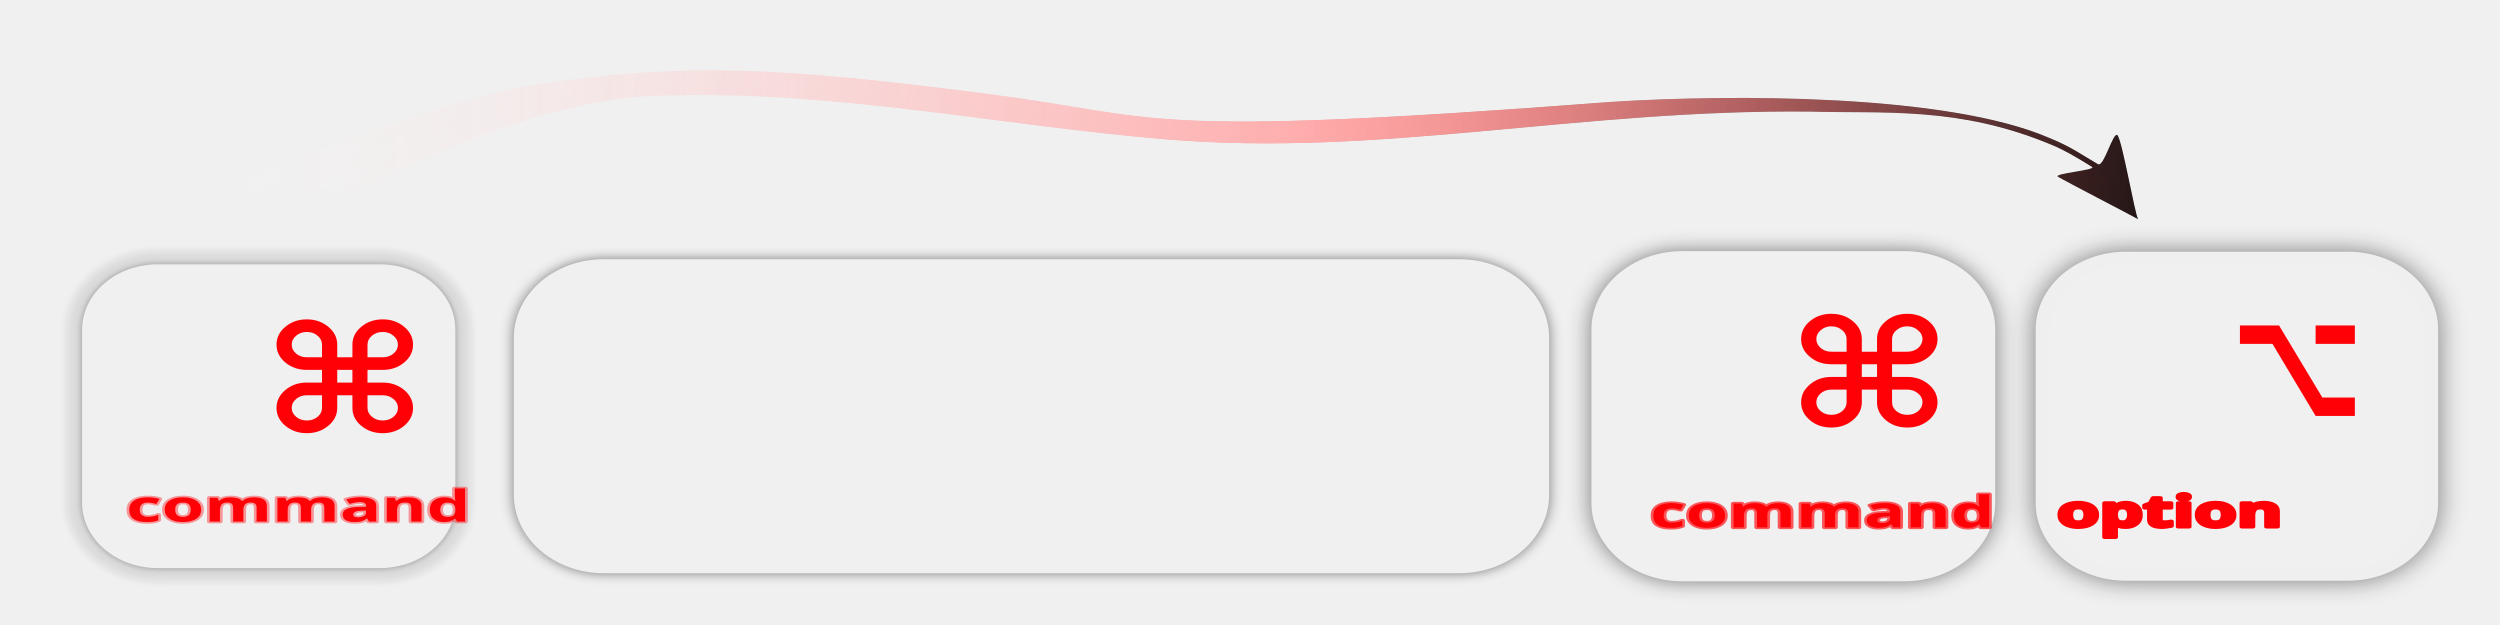
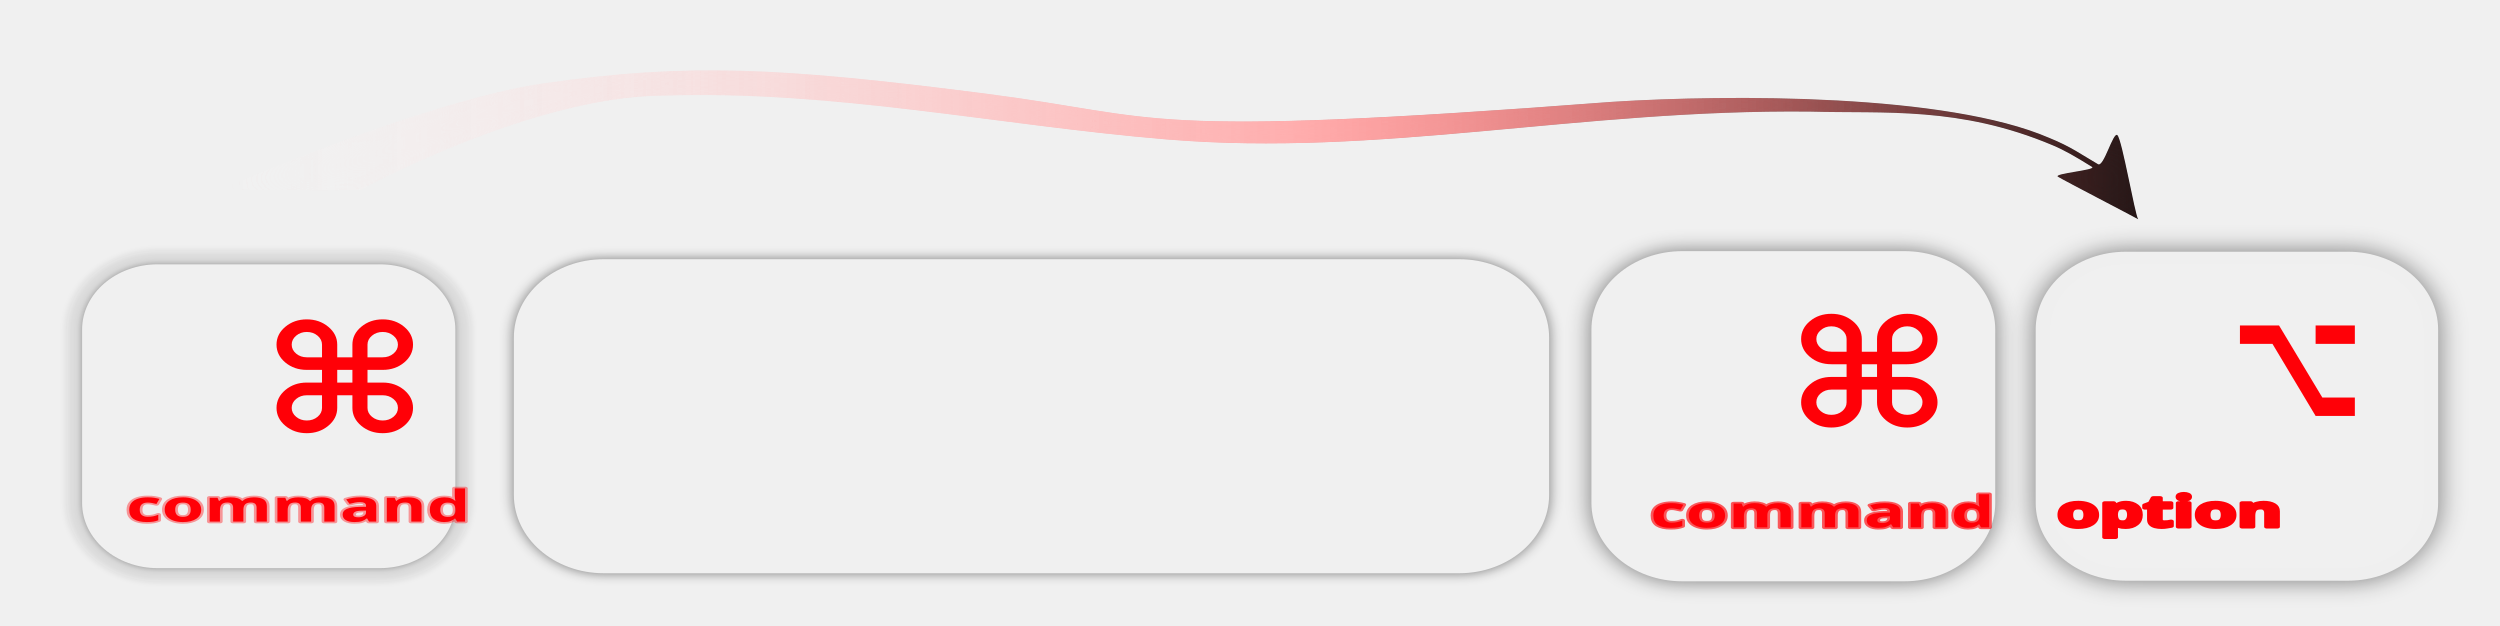
- <svg xmlns="http://www.w3.org/2000/svg" xmlns:xlink="http://www.w3.org/1999/xlink" width="800" height="200" viewBox="0 0 211.667 52.917" version="1.1" id="svg1">
+ <svg xmlns="http://www.w3.org/2000/svg" xmlns:xlink="http://www.w3.org/1999/xlink" height="100%" viewBox="0 0 211.667 52.917" version="1.1" id="svg1">
  <defs id="defs1">
    <linearGradient id="linearGradient17">
      <stop style="stop-color:#ffffff;stop-opacity:0;" offset="0.014" id="stop17" />
      <stop style="stop-color:#ff7f7f;stop-opacity:0.984;" offset="0.551" id="stop19" />
      <stop style="stop-color:#000000;stop-opacity:0.976;" offset="1" id="stop18" />
    </linearGradient>
    <filter style="color-interpolation-filters:sRGB" id="filter141" x="-0.129" y="-0.136" width="1.257" height="1.273">
      <feFlood result="flood" in="SourceGraphic" flood-opacity="0.498" flood-color="rgb(0,0,0)" id="feFlood140" />
      <feGaussianBlur result="blur" in="SourceGraphic" stdDeviation="5.343" id="feGaussianBlur140" />
      <feOffset result="offset" in="blur" dx="0" dy="0" id="feOffset140" />
      <feComposite result="comp1" operator="in" in="flood" in2="offset" id="feComposite140" />
      <feComposite result="comp2" operator="out" in="comp1" in2="SourceGraphic" id="feComposite141" />
    </filter>
    <filter style="color-interpolation-filters:sRGB" id="filter15" x="-0.03" y="-0.255" width="1.06" height="1.509">
      <feGaussianBlur stdDeviation="5" result="result3" id="feGaussianBlur13" />
      <feColorMatrix values="1 0 0 0 0 0 1 0 0 0 0 0 1 0 0 0 0 0 50 0 " result="result7" id="feColorMatrix13" />
      <feComposite operator="in" in2="SourceGraphic" result="result9" id="feComposite13" />
      <feComposite in2="result7" operator="arithmetic" in="result9" k1="0.5" k3="0.5" result="result1" id="feComposite14" k2="0" k4="0" />
      <feBlend in2="result1" result="result5" mode="screen" in="SourceGraphic" id="feBlend14" />
      <feBlend in2="result5" mode="darken" in="result5" result="result6" id="feBlend15" />
      <feComposite in2="SourceGraphic" operator="in" result="result8" id="feComposite15" />
    </filter>
    <linearGradient xlink:href="#linearGradient17" id="linearGradient18" x1="192.302" y1="152.346" x2="616.891" y2="152.346" gradientUnits="userSpaceOnUse" />
    <filter style="color-interpolation-filters:sRGB" id="filter8" x="-0.116" y="-0.123" width="1.232" height="1.246">
      <feFlood result="flood" in="SourceGraphic" flood-opacity="0.498" flood-color="rgb(0,0,0)" id="feFlood7" />
      <feGaussianBlur result="blur" in="SourceGraphic" stdDeviation="4.485" id="feGaussianBlur7" />
      <feOffset result="offset" in="blur" dx="0" dy="0" id="feOffset7" />
      <feComposite result="comp1" operator="in" in="flood" in2="offset" id="feComposite7" />
      <feComposite result="comp2" operator="out" in="comp1" in2="SourceGraphic" id="feComposite8" />
    </filter>
    <filter style="color-interpolation-filters:sRGB" id="filter11" x="-0.064" y="-0.068" width="1.128" height="1.136">
      <feFlood result="flood" in="SourceGraphic" flood-opacity="0.498" flood-color="rgb(0,0,0)" id="feFlood10" />
      <feGaussianBlur result="blur" in="SourceGraphic" stdDeviation="1.372" id="feGaussianBlur10" />
      <feOffset result="offset" in="blur" dx="0" dy="0" id="feOffset10" />
      <feComposite result="comp1" operator="in" in="flood" in2="offset" id="feComposite10" />
      <feComposite result="comp2" operator="out" in="comp1" in2="SourceGraphic" id="feComposite11" />
    </filter>
    <filter style="color-interpolation-filters:sRGB" id="filter16" x="-0.031" y="-0.095" width="1.063" height="1.19">
      <feFlood result="flood" in="SourceGraphic" flood-opacity="0.498" flood-color="rgb(0,0,0)" id="feFlood11" />
      <feGaussianBlur result="blur" in="SourceGraphic" stdDeviation="2.638" id="feGaussianBlur11" />
      <feOffset result="offset" in="blur" dx="0" dy="0" id="feOffset11" />
      <feComposite result="comp1" operator="in" in="flood" in2="offset" id="feComposite12" />
      <feComposite result="comp2" operator="out" in="comp1" in2="SourceGraphic" id="feComposite16" />
    </filter>
  </defs>
  <g id="layer1" transform="translate(-160.2493,-121.5704)" style="display:inline">
    <g id="g145" transform="matrix(1.00058,0,0,0.9815642,-7.141938,7.730964)" style="display:inline">
      <g id="g142" transform="matrix(0.2208128,0,0,0.1940916,169.3968,123.5657)" style="display:inline;fill:#ff0007;fill-opacity:1">
        <rect style="opacity:1;fill:#ff0007;fill-opacity:1;fill-rule:nonzero;stroke:#dadada;stroke-width:11.71;stroke-linecap:round;stroke-linejoin:bevel;stroke-dasharray:none;stroke-opacity:0.221;paint-order:stroke fill markers;filter:url(#filter11)" id="rect70" width="143.038" height="135.031" x="144.465" y="-220.314" ry="28.982" transform="matrix(1,0,0,-1,-122.53,-6.918919)" />
        <text xml:space="preserve" style="font-style:normal;font-variant:normal;font-weight:bold;font-stretch:normal;font-size:22.66px;font-family:'.Apple SD Gothic NeoI';-inkscape-font-specification:'.Apple SD Gothic NeoI, Bold';font-variant-ligatures:normal;font-variant-caps:normal;font-variant-numeric:normal;font-variant-east-asian:normal;display:inline;fill:#ff0007;fill-opacity:1;fill-rule:nonzero;stroke:#ff0007;stroke-width:1.767;stroke-linecap:round;stroke-linejoin:round;stroke-dasharray:none;stroke-opacity:0.38;paint-order:stroke markers fill" x="33.278" y="224.813" id="text150" transform="scale(1.166492,0.8572713)">
          <tspan id="tspan150" style="font-style:normal;font-variant:normal;font-weight:bold;font-stretch:normal;font-size:22.66px;font-family:'.Apple SD Gothic NeoI';-inkscape-font-specification:'.Apple SD Gothic NeoI, Bold';font-variant-ligatures:normal;font-variant-caps:normal;font-variant-numeric:normal;font-variant-east-asian:normal;fill:#ff0007;fill-opacity:1;stroke:#ff0007;stroke-width:1.767;stroke-dasharray:none;stroke-opacity:0.38" x="33.278" y="224.813">command</tspan>
        </text>
        <text xml:space="preserve" style="font-style:normal;font-variant:normal;font-weight:bold;font-stretch:normal;font-size:67.795px;font-family:'.Apple SD Gothic NeoI';-inkscape-font-specification:'.Apple SD Gothic NeoI, Bold';font-variant-ligatures:normal;font-variant-caps:normal;font-variant-numeric:normal;font-variant-east-asian:normal;opacity:1;fill:#ff0007;fill-opacity:1;fill-rule:nonzero;stroke:none;stroke-width:58.146;stroke-linecap:round;stroke-linejoin:bevel;stroke-dasharray:none;stroke-opacity:1;paint-order:stroke fill markers" x="89.106" y="156.014" id="text141" transform="scale(1.016922,0.9833598)">
          <tspan id="tspan141" style="font-style:normal;font-variant:normal;font-weight:bold;font-stretch:normal;font-size:67.795px;font-family:'.Apple SD Gothic NeoI';-inkscape-font-specification:'.Apple SD Gothic NeoI, Bold';font-variant-ligatures:normal;font-variant-caps:normal;font-variant-numeric:normal;font-variant-east-asian:normal;fill:#ff0007;fill-opacity:1;stroke:none;stroke-width:58.146;stroke-opacity:1" x="89.106" y="156.014">⌘ </tspan>
        </text>
      </g>
      <g id="g16" style="display:inline;fill:#ff0007;fill-opacity:1">
        <text xml:space="preserve" style="font-style:normal;font-variant:normal;font-weight:bold;font-stretch:normal;font-size:14.035px;font-family:'.Apple SD Gothic NeoI';-inkscape-font-specification:'.Apple SD Gothic NeoI, Bold';font-variant-ligatures:normal;font-variant-caps:normal;font-variant-numeric:normal;font-variant-east-asian:normal;fill:#ff0007;fill-opacity:1;fill-rule:nonzero;stroke:none;stroke-width:12.037;stroke-linecap:round;stroke-linejoin:bevel;stroke-dasharray:none;stroke-opacity:1;paint-order:stroke fill markers" x="293.56" y="165.797" id="text142" transform="scale(1.084667,0.921942)">
          <tspan id="tspan142" style="font-style:normal;font-variant:normal;font-weight:bold;font-stretch:normal;font-size:14.035px;font-family:'.Apple SD Gothic NeoI';-inkscape-font-specification:'.Apple SD Gothic NeoI, Bold';font-variant-ligatures:normal;font-variant-caps:normal;font-variant-numeric:normal;font-variant-east-asian:normal;fill:#ff0007;fill-opacity:1;stroke:none;stroke-width:12.037;stroke-opacity:1" x="293.56" y="165.797">⌘ </tspan>
        </text>
        <rect style="display:inline;fill:#ff0007;fill-opacity:1;fill-rule:nonzero;stroke:#dadada;stroke-width:11.71;stroke-linecap:round;stroke-linejoin:bevel;stroke-dasharray:none;stroke-opacity:1;paint-order:stroke fill markers;filter:url(#filter8)" id="rect142" width="143.038" height="135.031" x="144.465" y="-220.314" ry="28.982" transform="matrix(0.2208128,0,0,-0.1940916,271.3504,122.2228)" />
        <text xml:space="preserve" style="font-style:normal;font-variant:normal;font-weight:bold;font-stretch:normal;font-size:4.691px;font-family:'.Apple SD Gothic NeoI';-inkscape-font-specification:'.Apple SD Gothic NeoI, Bold';font-variant-ligatures:normal;font-variant-caps:normal;font-variant-numeric:normal;font-variant-east-asian:normal;display:inline;fill:#ff0007;fill-opacity:1;fill-rule:nonzero;stroke:#ff0006;stroke-width:0.366;stroke-linecap:round;stroke-linejoin:round;stroke-dasharray:none;stroke-opacity:0.643;paint-order:stroke markers fill" x="246.685" y="200.902" id="text149" transform="scale(1.244201,0.8037287)">
          <tspan id="tspan149" style="font-style:normal;font-variant:normal;font-weight:bold;font-stretch:normal;font-size:4.691px;font-family:'.Apple SD Gothic NeoI';-inkscape-font-specification:'.Apple SD Gothic NeoI, Bold';font-variant-ligatures:normal;font-variant-caps:normal;font-variant-numeric:normal;font-variant-east-asian:normal;fill:#ff0007;fill-opacity:1;stroke:#ff0006;stroke-width:0.366;stroke-dasharray:none;stroke-opacity:0.643" x="246.685" y="200.902">command</tspan>
        </text>
      </g>
      <rect style="display:inline;opacity:1;fill:#ff0007;fill-opacity:1;fill-rule:nonzero;stroke:#dadada;stroke-width:11.71;stroke-linecap:round;stroke-linejoin:bevel;stroke-dasharray:none;stroke-opacity:1;paint-order:stroke fill markers;filter:url(#filter16)" id="rect143" width="389.741" height="128.112" x="144.465" y="-220.314" ry="28.982" transform="matrix(0.2182119,0,0,-0.1937407,180.5291,121.6061)" />
      <g id="g17" style="opacity:1;fill:#ff0007;fill-opacity:1" transform="translate(1.05772)">
        <text xml:space="preserve" style="font-style:normal;font-variant:normal;font-weight:bold;font-stretch:normal;font-size:4.691px;font-family:'.Apple SD Gothic NeoI';-inkscape-font-specification:'.Apple SD Gothic NeoI, Bold';font-variant-ligatures:normal;font-variant-caps:normal;font-variant-numeric:normal;font-variant-east-asian:normal;text-align:center;text-anchor:middle;display:inline;fill:#ff0007;fill-opacity:1;fill-rule:nonzero;stroke:#ff0007;stroke-width:0.366;stroke-linecap:round;stroke-linejoin:round;stroke-dasharray:none;stroke-opacity:1;paint-order:stroke markers fill" x="286.652" y="200.84" id="text151" transform="scale(1.244201,0.8037287)">
          <tspan id="tspan151" style="font-style:normal;font-variant:normal;font-weight:bold;font-stretch:normal;font-size:4.691px;font-family:'.Apple SD Gothic NeoI';-inkscape-font-specification:'.Apple SD Gothic NeoI, Bold';font-variant-ligatures:normal;font-variant-caps:normal;font-variant-numeric:normal;font-variant-east-asian:normal;text-align:center;text-anchor:middle;fill:#ff0007;fill-opacity:1;stroke:#ff0007;stroke-width:0.366;stroke-dasharray:none;stroke-opacity:1" x="286.652" y="200.84">option</tspan>
        </text>
        <rect style="fill:#ffffff;fill-opacity:1;fill-rule:nonzero;stroke:#ffffff;stroke-width:11.183;stroke-linecap:round;stroke-linejoin:bevel;stroke-dasharray:none;stroke-opacity:0.985;paint-order:stroke fill markers;filter:url(#filter141)" id="rect146" width="143.038" height="135.031" x="144.465" y="-220.314" ry="28.982" transform="matrix(0.2208128,0,0,-0.1940916,307.8263,122.2228)" />
        <text xml:space="preserve" style="font-style:normal;font-variant:normal;font-weight:900;font-stretch:normal;font-size:11.483px;font-family:'.Apple SD Gothic NeoI';-inkscape-font-specification:'.Apple SD Gothic NeoI, Heavy';font-variant-ligatures:normal;font-variant-caps:normal;font-variant-numeric:normal;font-variant-east-asian:normal;display:inline;fill:#ff0007;fill-opacity:1;fill-rule:nonzero;stroke:none;stroke-width:0.896;stroke-linecap:round;stroke-linejoin:round;stroke-dasharray:none;stroke-opacity:1;paint-order:stroke markers fill" x="419.321" y="128.573" id="text146" transform="scale(0.8466897,1.18107)">
          <tspan id="tspan146" style="font-style:normal;font-variant:normal;font-weight:bold;font-stretch:normal;font-size:11.483px;font-family:'.Apple SD Gothic NeoI';-inkscape-font-specification:'.Apple SD Gothic NeoI, Bold';font-variant-ligatures:normal;font-variant-caps:normal;font-variant-numeric:normal;font-variant-east-asian:normal;fill:#ff0007;fill-opacity:1;stroke:none;stroke-width:0.896;stroke-linejoin:round;stroke-dasharray:none;stroke-opacity:1;paint-order:stroke markers fill" x="419.321" y="128.573">⌥ </tspan>
        </text>
      </g>
      <path style="display:inline;opacity:1;mix-blend-mode:normal;fill:url(#linearGradient18);fill-opacity:1;stroke:none;stroke-width:1.44;stroke-linecap:round;stroke-linejoin:bevel;stroke-opacity:1;paint-order:stroke fill markers;filter:url(#filter15)" id="path1" d="m 233.856,168.878 c 0,0 35.381,-29.697 62.747,-29.914 35.843,-1.712 68.752,9.346 104.187,13.865 44.149,5.629 85.399,-9.579 133.229,-8.799 15.294,0.689 30.821,-1.768 50.094,10.642 2.408,1.535 4.744,3.603 8.167,6.857 1.024,0.974 -8.14,2.079 -7.051,3.108 1.283,1.213 15.148,12.196 16.603,13.446 -0.668,-1.435 -3.326,-25.22 -4.297,-26.605 -0.881,-1.258 -2.814,10.242 -4.01,9.184 -3.398,-3.005 -5.54,-5.502 -10.073,-8.313 -21.188,-14.014 -66.004,-13.793 -90.428,-11.425 -99.744,11.637 -92.022,4.801 -129.921,-2.631 -42.573,-8.348 -61.452,-9.722 -91.16,-3.246 -24.499,5.341 -67.242,33.724 -67.242,33.724 z" transform="matrix(0.408874,0,0,0.2726363,102.1485,86.33743)" />
    </g>
  </g>
</svg>
